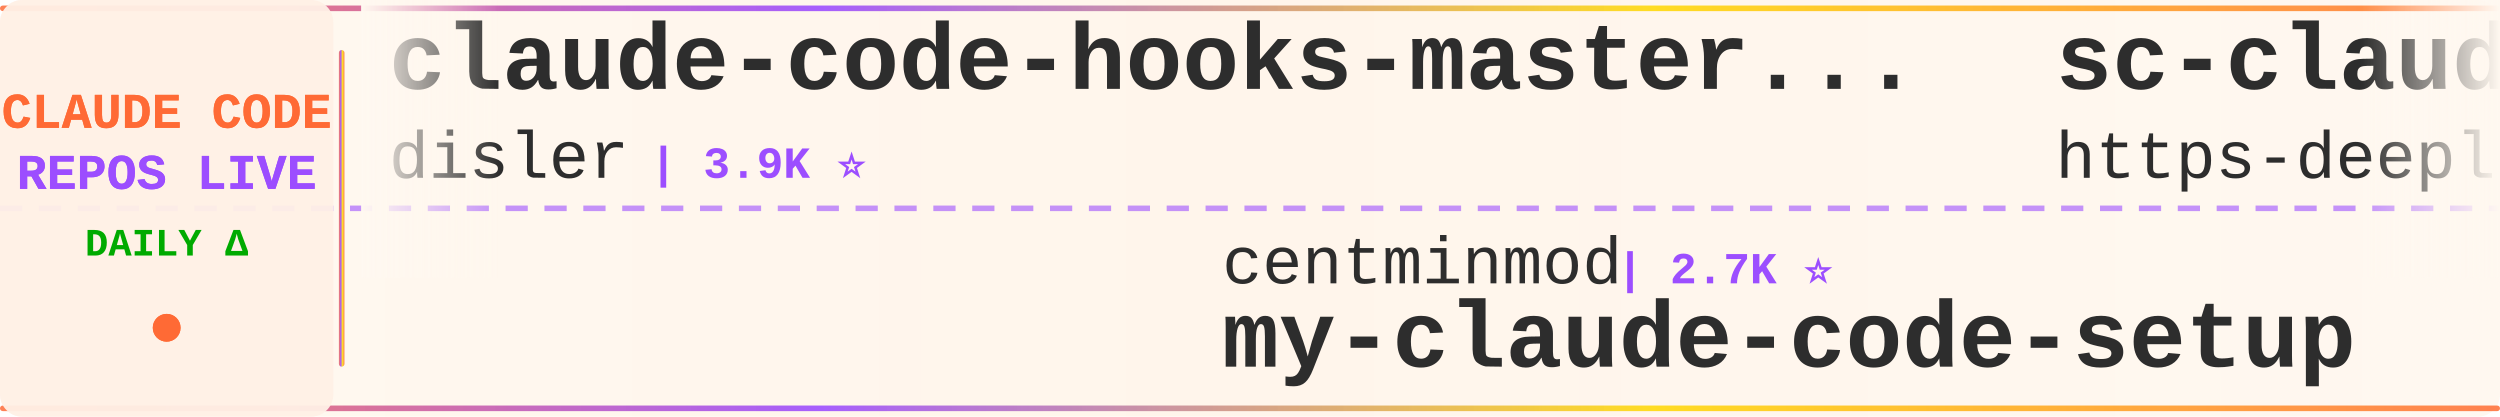
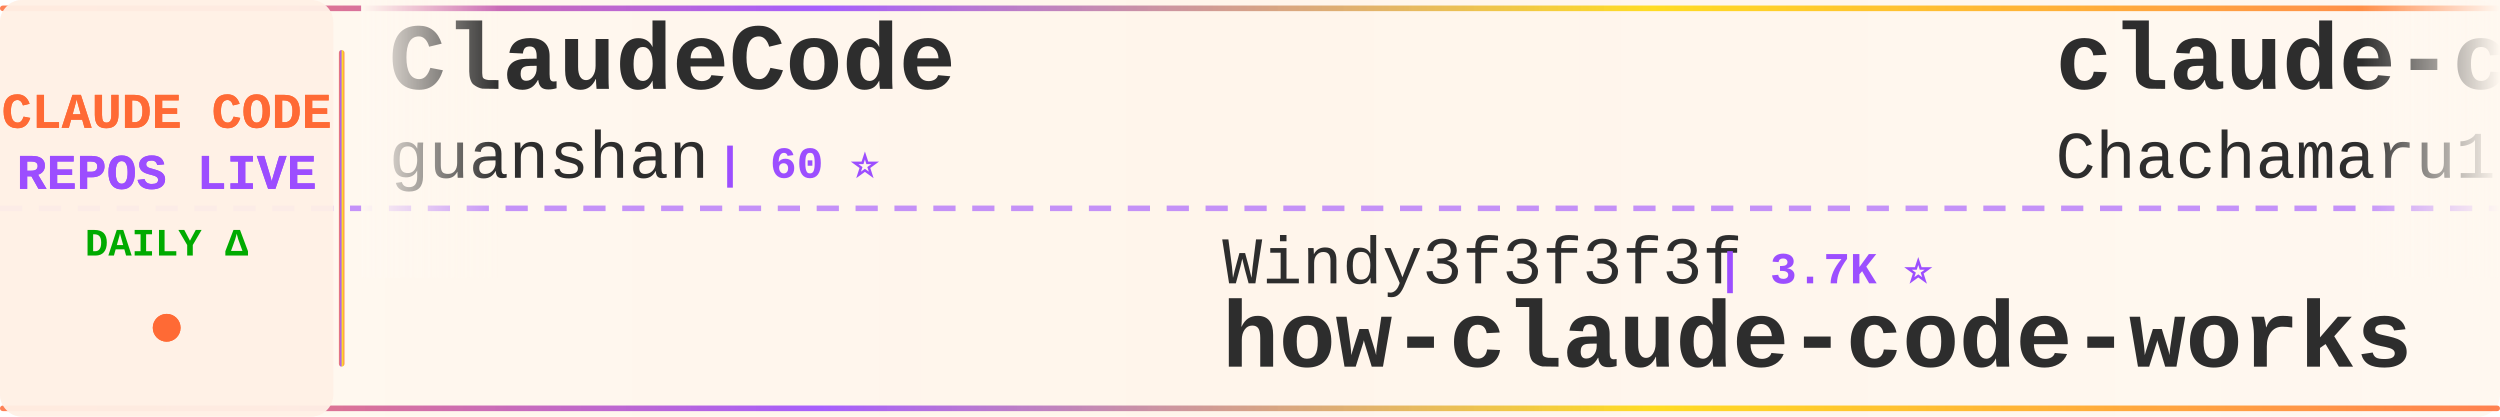
<svg xmlns="http://www.w3.org/2000/svg" width="900" height="150">
  <defs>
    <linearGradient id="tickerBg" x1="0%" y1="0%" x2="100%" y2="0%">
      <stop offset="0%" style="stop-color:#fff8f0;stop-opacity:0.98" />
      <stop offset="50%" style="stop-color:#fff5eb;stop-opacity:1" />
      <stop offset="100%" style="stop-color:#fff8f0;stop-opacity:0.98" />
    </linearGradient>
    <linearGradient id="borderGrad" x1="0%" y1="0%" x2="100%" y2="0%">
      <stop offset="0%" style="stop-color:#FF6B35;stop-opacity:0.85">
        <animate attributeName="stop-opacity" values="0.85;1;0.85" dur="2s" repeatCount="indefinite" />
      </stop>
      <stop offset="33%" style="stop-color:#9C4EFF;stop-opacity:0.9">
        <animate attributeName="stop-opacity" values="0.9;1;0.9" dur="2.2s" repeatCount="indefinite" />
      </stop>
      <stop offset="66%" style="stop-color:#FFD700;stop-opacity:0.85">
        <animate attributeName="stop-opacity" values="0.85;1;0.85" dur="1.8s" repeatCount="indefinite" />
      </stop>
      <stop offset="100%" style="stop-color:#FF6B35;stop-opacity:0.85">
        <animate attributeName="stop-opacity" values="0.85;1;0.85" dur="2s" repeatCount="indefinite" />
      </stop>
    </linearGradient>
    <filter id="textGlow">
      <feGaussianBlur stdDeviation="0.15" result="coloredBlur" />
      <feMerge>
        <feMergeNode in="coloredBlur" />
        <feMergeNode in="SourceGraphic" />
      </feMerge>
    </filter>
    <filter id="metricGlow">
      <feGaussianBlur stdDeviation="0.2" result="coloredBlur" />
      <feMerge>
        <feMergeNode in="coloredBlur" />
        <feMergeNode in="SourceGraphic" />
      </feMerge>
    </filter>
    <linearGradient id="leftFade" x1="0%" y1="0%" x2="100%" y2="0%">
      <stop offset="0%" style="stop-color:#fff8f0;stop-opacity:1" />
      <stop offset="100%" style="stop-color:#fff8f0;stop-opacity:0" />
    </linearGradient>
    <linearGradient id="rightFade" x1="0%" y1="0%" x2="100%" y2="0%">
      <stop offset="0%" style="stop-color:#fff8f0;stop-opacity:0" />
      <stop offset="100%" style="stop-color:#fff8f0;stop-opacity:1" />
    </linearGradient>
  </defs>
  <rect width="900" height="150" fill="url(#tickerBg)" rx="8" />
  <rect x="0" y="2" width="900" height="2" fill="url(#borderGrad)" rx="1" />
  <rect x="0" y="146" width="900" height="2" fill="url(#borderGrad)" rx="1" />
  <line x1="0" y1="75" x2="900" y2="75" stroke="#9C4EFF" stroke-width="2" stroke-dasharray="8 6" opacity="0.6" />
  <rect x="0" y="0" width="120" height="150" fill="#fff0e6" opacity="0.95" rx="8" />
  <text x="60" y="46" font-family="'Courier New', monospace" font-size="18" font-weight="bold" fill="#FF6B35" text-anchor="middle" filter="url(#textGlow)">
    CLAUDE CODE
  </text>
  <text x="60" y="68" font-family="'Courier New', monospace" font-size="18" font-weight="bold" fill="#9C4EFF" text-anchor="middle" filter="url(#textGlow)">
    REPOS LIVE
  </text>
  <text x="60" y="92" font-family="'Courier New', monospace" font-size="14" font-weight="bold" fill="#00aa00" text-anchor="middle">
    DAILY Δ
  </text>
  <circle cx="60" cy="118" r="5" fill="#FF6B35" filter="url(#metricGlow)">
    <animate attributeName="r" values="4;6;4" dur="1.5s" repeatCount="indefinite" />
    <animate attributeName="opacity" values="0.6;1;0.6" dur="1.5s" repeatCount="indefinite" />
  </circle>
  <rect x="122" y="18" width="2" height="114" fill="url(#borderGrad)" rx="1" />
  <clipPath id="tickerClip">
    <rect x="130" y="0" width="770" height="150" />
  </clipPath>
  <g clip-path="url(#tickerClip)">
    <g id="tickerItems">
      <animateTransform attributeName="transform" attributeType="XML" type="translate" from="0 0" to="-3000 0" dur="54s" repeatCount="indefinite" />
      <g transform="translate(0, 0)">
-         <text x="140" y="32" font-family="'Courier New', monospace" font-size="34" font-weight="bold" fill="#2d2d2d">claude-code-hooks-master...</text>
-         <text x="140" y="64" font-family="'Courier New', monospace" font-size="24" font-weight="normal" fill="#2d2d2d" opacity="1.0">disler</text>
-         <text x="234" y="64" font-family="'Courier New', monospace" font-size="16" font-weight="bold" fill="#9C4EFF"> | 3.9K ⭐</text>
+         <text x="140" y="32" font-family="'Courier New', monospace" font-size="34" font-weight="bold" fill="#2d2d2d">ClaudeCode</text>
+         <text x="140" y="64" font-family="'Courier New', monospace" font-size="24" font-weight="normal" fill="#2d2d2d" opacity="1.0">guanshan</text>
+         <text x="258" y="64" font-family="'Courier New', monospace" font-size="16" font-weight="bold" fill="#9C4EFF"> | 60 ⭐</text>
      </g>
      <g transform="translate(300, 0)">
-         <text x="140" y="102" font-family="'Courier New', monospace" font-size="24" font-weight="normal" fill="#2d2d2d" opacity="1.0">centminmod</text>
-         <text x="282" y="102" font-family="'Courier New', monospace" font-size="16" font-weight="bold" fill="#9C4EFF"> | 2.7K ⭐</text>
-         <text x="140" y="132" font-family="'Courier New', monospace" font-size="34" font-weight="bold" fill="#2d2d2d">my-claude-code-setup</text>
+         <text x="140" y="102" font-family="'Courier New', monospace" font-size="24" font-weight="normal" fill="#2d2d2d" opacity="1.0">Windy3f3f3f3f</text>
+         <text x="318" y="102" font-family="'Courier New', monospace" font-size="16" font-weight="bold" fill="#9C4EFF"> | 3.7K ⭐</text>
+         <text x="140" y="132" font-family="'Courier New', monospace" font-size="34" font-weight="bold" fill="#2d2d2d">how-claude-code-works</text>
      </g>
      <g transform="translate(600, 0)">
-         <text x="140" y="32" font-family="'Courier New', monospace" font-size="34" font-weight="bold" fill="#2d2d2d">sc-claude-code-files</text>
-         <text x="140" y="64" font-family="'Courier New', monospace" font-size="24" font-weight="normal" fill="#2d2d2d" opacity="1.0">https-deeplearning-ai</text>
-         <text x="414" y="64" font-family="'Courier New', monospace" font-size="16" font-weight="bold" fill="#9C4EFF"> | 555 ⭐</text>
+         <text x="140" y="32" font-family="'Courier New', monospace" font-size="34" font-weight="bold" fill="#2d2d2d">claude-code-harness</text>
+         <text x="140" y="64" font-family="'Courier New', monospace" font-size="24" font-weight="normal" fill="#2d2d2d" opacity="1.0">Chachamaru127</text>
+         <text x="318" y="64" font-family="'Courier New', monospace" font-size="16" font-weight="bold" fill="#9C4EFF"> | 3.2K ⭐</text>
      </g>
      <g transform="translate(900, 0)">
-         <text x="140" y="102" font-family="'Courier New', monospace" font-size="24" font-weight="normal" fill="#2d2d2d" opacity="1.0">lorryjovens-hub</text>
-         <text x="342" y="102" font-family="'Courier New', monospace" font-size="16" font-weight="bold" fill="#9C4EFF"> | 1.7K ⭐</text>
-         <text x="140" y="132" font-family="'Courier New', monospace" font-size="34" font-weight="bold" fill="#2d2d2d">claude-code-rust</text>
+         <text x="140" y="102" font-family="'Courier New', monospace" font-size="24" font-weight="normal" fill="#2d2d2d" opacity="1.0">sugyan</text>
+         <text x="234" y="102" font-family="'Courier New', monospace" font-size="16" font-weight="bold" fill="#9C4EFF"> | 1.1K ⭐</text>
+         <text x="140" y="132" font-family="'Courier New', monospace" font-size="34" font-weight="bold" fill="#2d2d2d">claude-code-webui</text>
      </g>
      <g transform="translate(1200, 0)">
-         <text x="140" y="32" font-family="'Courier New', monospace" font-size="34" font-weight="bold" fill="#2d2d2d">claude-code-my-workflow</text>
-         <text x="140" y="64" font-family="'Courier New', monospace" font-size="24" font-weight="normal" fill="#2d2d2d" opacity="1.0">pedrohcgs</text>
-         <text x="270" y="64" font-family="'Courier New', monospace" font-size="16" font-weight="bold" fill="#9C4EFF"> | 1.7K ⭐</text>
+         <text x="140" y="32" font-family="'Courier New', monospace" font-size="34" font-weight="bold" fill="#2d2d2d">claude-code-templates</text>
+         <text x="140" y="64" font-family="'Courier New', monospace" font-size="24" font-weight="normal" fill="#2d2d2d" opacity="1.0">davila7</text>
+         <text x="246" y="64" font-family="'Courier New', monospace" font-size="16" font-weight="bold" fill="#9C4EFF"> | 32.6K ⭐ +9</text>
      </g>
      <g transform="translate(1500, 0)">
-         <text x="140" y="102" font-family="'Courier New', monospace" font-size="24" font-weight="normal" fill="#2d2d2d" opacity="1.0">VoltAgent</text>
-         <text x="270" y="102" font-family="'Courier New', monospace" font-size="16" font-weight="bold" fill="#9C4EFF"> | 25.7K ⭐ +11</text>
-         <text x="140" y="132" font-family="'Courier New', monospace" font-size="34" font-weight="bold" fill="#2d2d2d">awesome-claude-code-suba...</text>
+         <text x="140" y="102" font-family="'Courier New', monospace" font-size="24" font-weight="normal" fill="#2d2d2d" opacity="1.0">AICoderTudou</text>
+         <text x="306" y="102" font-family="'Courier New', monospace" font-size="16" font-weight="bold" fill="#9C4EFF"> | 493 ⭐</text>
+         <text x="140" y="132" font-family="'Courier New', monospace" font-size="34" font-weight="bold" fill="#2d2d2d">claude-code-tudou</text>
      </g>
      <g transform="translate(1800, 0)">
-         <text x="140" y="32" font-family="'Courier New', monospace" font-size="34" font-weight="bold" fill="#2d2d2d">claude-code-book</text>
-         <text x="140" y="64" font-family="'Courier New', monospace" font-size="24" font-weight="normal" fill="#2d2d2d" opacity="1.0">lintsinghua</text>
-         <text x="294" y="64" font-family="'Courier New', monospace" font-size="16" font-weight="bold" fill="#9C4EFF"> | 4.3K ⭐</text>
+         <text x="140" y="32" font-family="'Courier New', monospace" font-size="34" font-weight="bold" fill="#2d2d2d">oh-my-claudecode</text>
+         <text x="140" y="64" font-family="'Courier New', monospace" font-size="24" font-weight="normal" fill="#2d2d2d" opacity="1.0">Yeachan-Heo</text>
+         <text x="294" y="64" font-family="'Courier New', monospace" font-size="16" font-weight="bold" fill="#9C4EFF"> | 39.8K ⭐ +18</text>
      </g>
      <g transform="translate(2100, 0)">
-         <text x="140" y="102" font-family="'Courier New', monospace" font-size="24" font-weight="normal" fill="#2d2d2d" opacity="1.0">ChinaSiro</text>
-         <text x="270" y="102" font-family="'Courier New', monospace" font-size="16" font-weight="bold" fill="#9C4EFF"> | 9.7K ⭐</text>
-         <text x="140" y="132" font-family="'Courier New', monospace" font-size="34" font-weight="bold" fill="#2d2d2d">claude-code-sourcemap</text>
+         <text x="140" y="102" font-family="'Courier New', monospace" font-size="24" font-weight="normal" fill="#2d2d2d" opacity="1.0">AprilNEA</text>
+         <text x="258" y="102" font-family="'Courier New', monospace" font-size="16" font-weight="bold" fill="#9C4EFF"> | 393 ⭐ -1</text>
+         <text x="140" y="132" font-family="'Courier New', monospace" font-size="34" font-weight="bold" fill="#2d2d2d">claude-code-source</text>
      </g>
      <g transform="translate(2400, 0)">
-         <text x="140" y="32" font-family="'Courier New', monospace" font-size="34" font-weight="bold" fill="#2d2d2d">claude-code-engineering</text>
-         <text x="140" y="64" font-family="'Courier New', monospace" font-size="24" font-weight="normal" fill="#2d2d2d" opacity="1.0">huangjia2019</text>
-         <text x="306" y="64" font-family="'Courier New', monospace" font-size="16" font-weight="bold" fill="#9C4EFF"> | 1.1K ⭐</text>
+         <text x="140" y="32" font-family="'Courier New', monospace" font-size="34" font-weight="bold" fill="#2d2d2d">claude_code_src</text>
+         <text x="140" y="64" font-family="'Courier New', monospace" font-size="24" font-weight="normal" fill="#2d2d2d" opacity="1.0">ponponon</text>
+         <text x="258" y="64" font-family="'Courier New', monospace" font-size="16" font-weight="bold" fill="#9C4EFF"> | 2.3K ⭐</text>
      </g>
      <g transform="translate(2700, 0)">
-         <text x="140" y="102" font-family="'Courier New', monospace" font-size="24" font-weight="normal" fill="#2d2d2d" opacity="1.0">shareAI-lab</text>
-         <text x="294" y="102" font-family="'Courier New', monospace" font-size="16" font-weight="bold" fill="#9C4EFF"> | 78.4K ⭐ +6</text>
-         <text x="140" y="132" font-family="'Courier New', monospace" font-size="34" font-weight="bold" fill="#2d2d2d">learn-claude-code</text>
+         <text x="140" y="102" font-family="'Courier New', monospace" font-size="24" font-weight="normal" fill="#2d2d2d" opacity="1.0">SeemSeam</text>
+         <text x="258" y="102" font-family="'Courier New', monospace" font-size="16" font-weight="bold" fill="#9C4EFF"> | 3.6K ⭐ +2</text>
+         <text x="140" y="132" font-family="'Courier New', monospace" font-size="34" font-weight="bold" fill="#2d2d2d">claude_codex_bridge</text>
      </g>
      <g transform="translate(3000, 0)">
-         <text x="140" y="32" font-family="'Courier New', monospace" font-size="34" font-weight="bold" fill="#2d2d2d">claude-code-hooks-master...</text>
-         <text x="140" y="64" font-family="'Courier New', monospace" font-size="24" font-weight="normal" fill="#2d2d2d" opacity="1.0">disler</text>
-         <text x="234" y="64" font-family="'Courier New', monospace" font-size="16" font-weight="bold" fill="#9C4EFF"> | 3.9K ⭐</text>
+         <text x="140" y="32" font-family="'Courier New', monospace" font-size="34" font-weight="bold" fill="#2d2d2d">ClaudeCode</text>
+         <text x="140" y="64" font-family="'Courier New', monospace" font-size="24" font-weight="normal" fill="#2d2d2d" opacity="1.0">guanshan</text>
+         <text x="258" y="64" font-family="'Courier New', monospace" font-size="16" font-weight="bold" fill="#9C4EFF"> | 60 ⭐</text>
      </g>
      <g transform="translate(3300, 0)">
-         <text x="140" y="102" font-family="'Courier New', monospace" font-size="24" font-weight="normal" fill="#2d2d2d" opacity="1.0">centminmod</text>
-         <text x="282" y="102" font-family="'Courier New', monospace" font-size="16" font-weight="bold" fill="#9C4EFF"> | 2.7K ⭐</text>
-         <text x="140" y="132" font-family="'Courier New', monospace" font-size="34" font-weight="bold" fill="#2d2d2d">my-claude-code-setup</text>
+         <text x="140" y="102" font-family="'Courier New', monospace" font-size="24" font-weight="normal" fill="#2d2d2d" opacity="1.0">Windy3f3f3f3f</text>
+         <text x="318" y="102" font-family="'Courier New', monospace" font-size="16" font-weight="bold" fill="#9C4EFF"> | 3.7K ⭐</text>
+         <text x="140" y="132" font-family="'Courier New', monospace" font-size="34" font-weight="bold" fill="#2d2d2d">how-claude-code-works</text>
      </g>
      <g transform="translate(3600, 0)">
-         <text x="140" y="32" font-family="'Courier New', monospace" font-size="34" font-weight="bold" fill="#2d2d2d">sc-claude-code-files</text>
-         <text x="140" y="64" font-family="'Courier New', monospace" font-size="24" font-weight="normal" fill="#2d2d2d" opacity="1.0">https-deeplearning-ai</text>
-         <text x="414" y="64" font-family="'Courier New', monospace" font-size="16" font-weight="bold" fill="#9C4EFF"> | 555 ⭐</text>
+         <text x="140" y="32" font-family="'Courier New', monospace" font-size="34" font-weight="bold" fill="#2d2d2d">claude-code-harness</text>
+         <text x="140" y="64" font-family="'Courier New', monospace" font-size="24" font-weight="normal" fill="#2d2d2d" opacity="1.0">Chachamaru127</text>
+         <text x="318" y="64" font-family="'Courier New', monospace" font-size="16" font-weight="bold" fill="#9C4EFF"> | 3.2K ⭐</text>
      </g>
      <g transform="translate(3900, 0)">
-         <text x="140" y="102" font-family="'Courier New', monospace" font-size="24" font-weight="normal" fill="#2d2d2d" opacity="1.0">lorryjovens-hub</text>
-         <text x="342" y="102" font-family="'Courier New', monospace" font-size="16" font-weight="bold" fill="#9C4EFF"> | 1.7K ⭐</text>
-         <text x="140" y="132" font-family="'Courier New', monospace" font-size="34" font-weight="bold" fill="#2d2d2d">claude-code-rust</text>
+         <text x="140" y="102" font-family="'Courier New', monospace" font-size="24" font-weight="normal" fill="#2d2d2d" opacity="1.0">sugyan</text>
+         <text x="234" y="102" font-family="'Courier New', monospace" font-size="16" font-weight="bold" fill="#9C4EFF"> | 1.1K ⭐</text>
+         <text x="140" y="132" font-family="'Courier New', monospace" font-size="34" font-weight="bold" fill="#2d2d2d">claude-code-webui</text>
      </g>
    </g>
  </g>
  <rect x="130" y="0" width="50" height="100" fill="url(#leftFade)" />
  <rect x="850" y="0" width="50" height="100" fill="url(#rightFade)" />
</svg>
